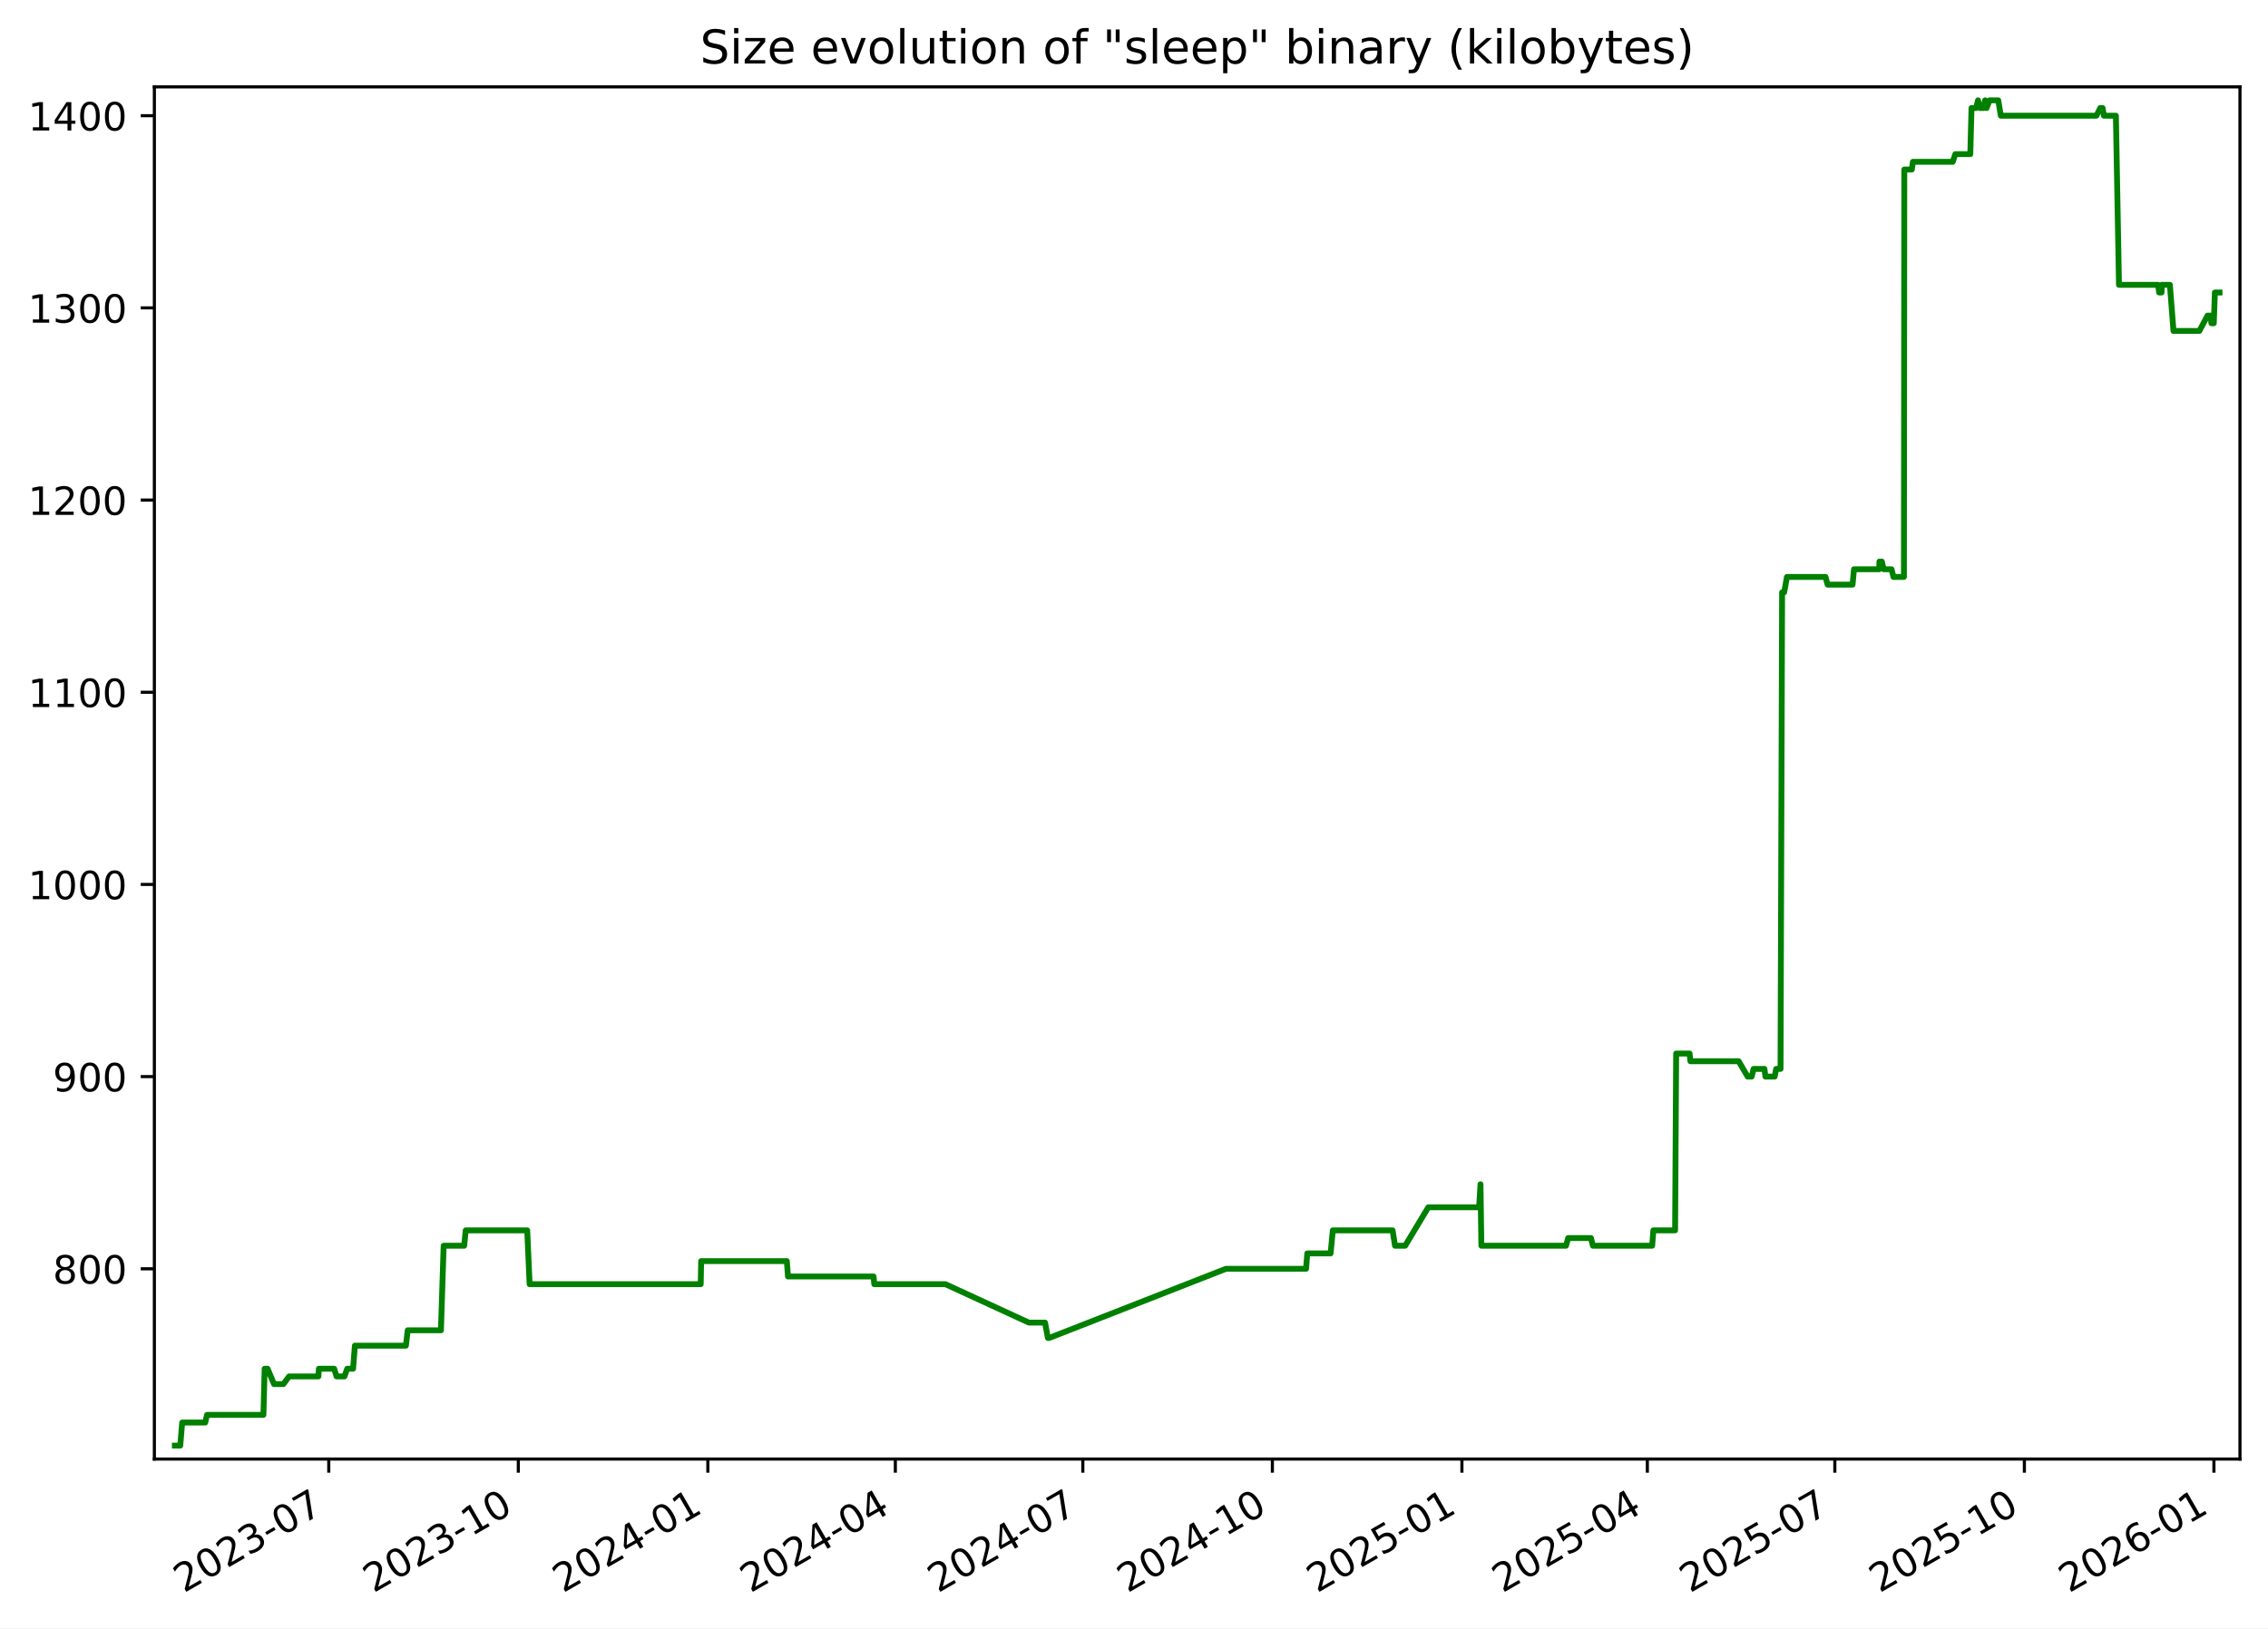
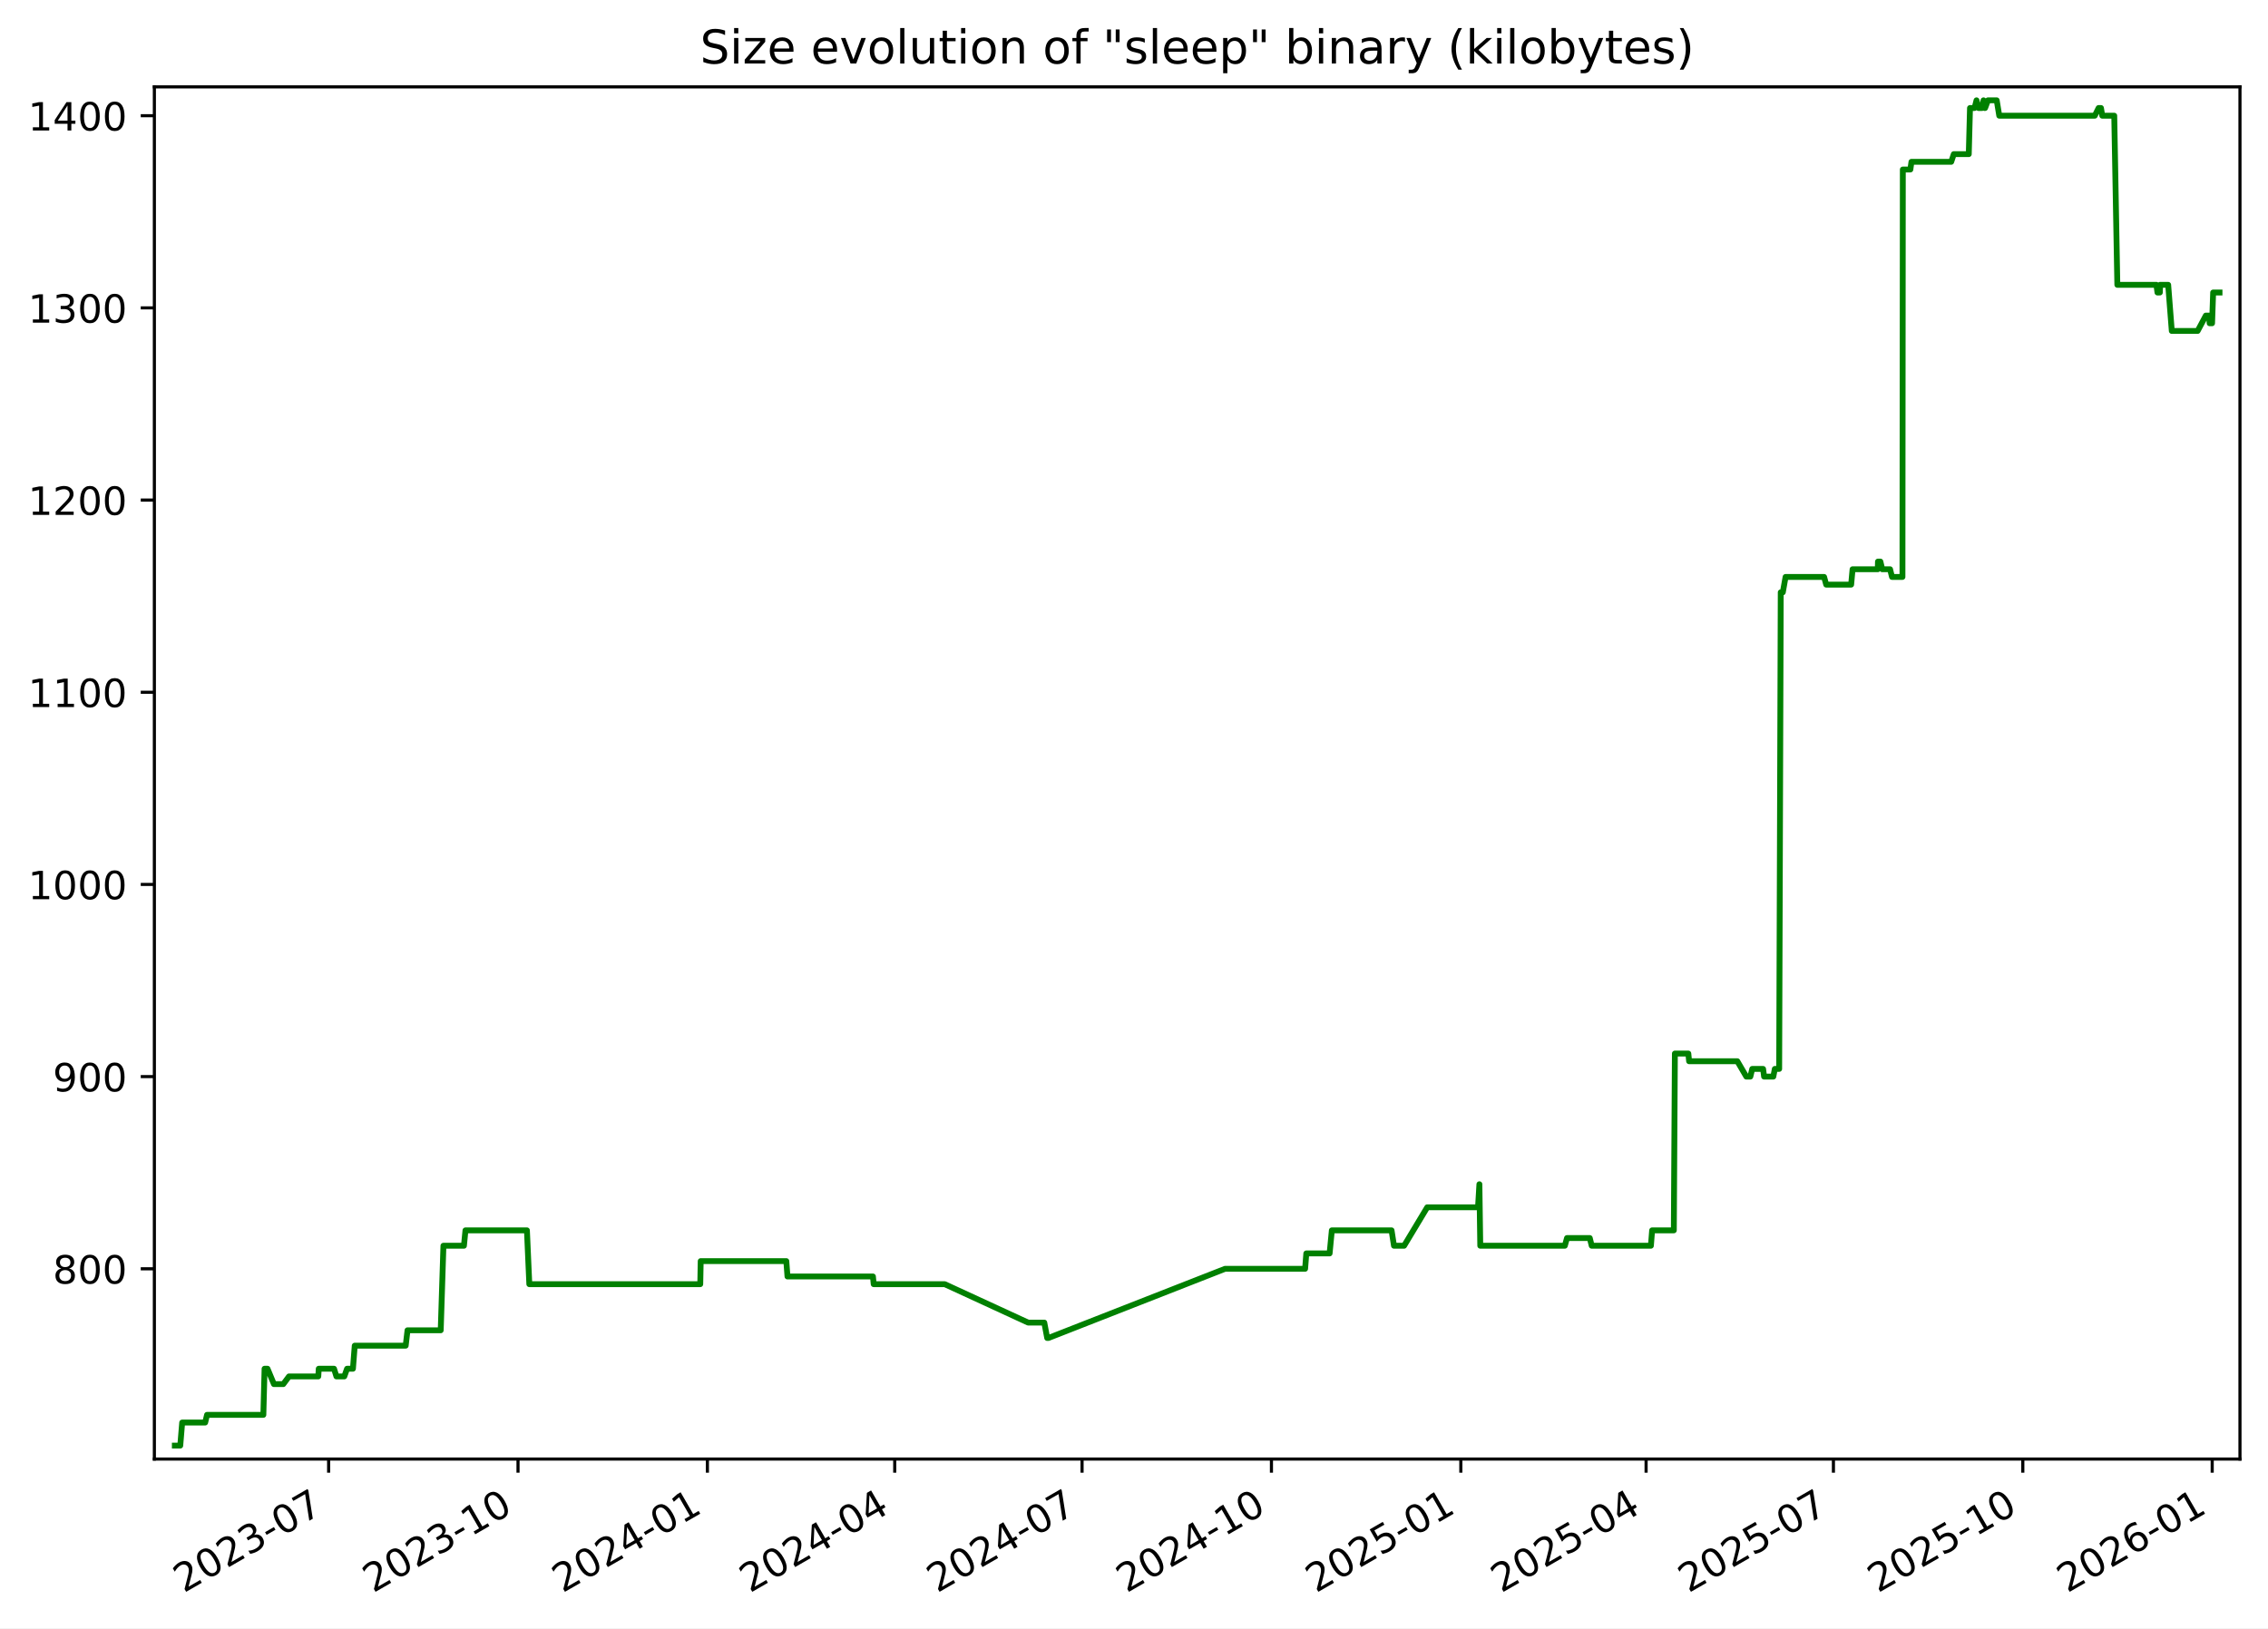
<svg xmlns="http://www.w3.org/2000/svg" xmlns:xlink="http://www.w3.org/1999/xlink" width="582.53pt" height="418.303pt" viewBox="0 0 582.53 418.303" version="1.1">
  <defs>
    <style type="text/css">*{stroke-linejoin: round; stroke-linecap: butt}</style>
  </defs>
  <g id="figure_1">
    <g id="patch_1">
      <path d="M -0 418.303  L 582.53 418.303  L 582.53 0  L -0 0  z " style="fill: #ffffff" />
    </g>
    <g id="axes_1">
      <g id="patch_2">
        <path d="M 39.65 374.83  L 575.33 374.83  L 575.33 22.318  L 39.65 22.318  z " style="fill: #ffffff" />
      </g>
      <g id="matplotlib.axis_1">
        <g id="xtick_1">
          <g id="line2d_1">
            <defs>
-               <path id="m0f28777740" d="M 0 0  L 0 3.5  " style="stroke: #000000; stroke-width: 0.8" />
+               <path id="m395b34a62c" d="M 0 0  L 0 3.5  " style="stroke: #000000; stroke-width: 0.8" />
            </defs>
            <g>
-               <use xlink:href="#m0f28777740" x="84.442" y="374.83" style="stroke: #000000; stroke-width: 0.8" />
+               <use xlink:href="#m395b34a62c" x="84.409" y="374.83" style="stroke: #000000; stroke-width: 0.8" />
            </g>
          </g>
          <g id="text_1">
-             <g transform="translate(47.2174 409.302) rotate(-30) scale(0.1 -0.1)">
+             <g transform="translate(47.18387 409.302) rotate(-30) scale(0.1 -0.1)">
              <defs>
                <path id="DejaVuSans-32" d="M 1228 531  L 3431 531  L 3431 0  L 469 0  L 469 531  Q 828 903 1448 1529  Q 2069 2156 2228 2338  Q 2531 2678 2651 2914  Q 2772 3150 2772 3378  Q 2772 3750 2511 3984  Q 2250 4219 1831 4219  Q 1534 4219 1204 4116  Q 875 4013 500 3803  L 500 4441  Q 881 4594 1212 4672  Q 1544 4750 1819 4750  Q 2544 4750 2975 4387  Q 3406 4025 3406 3419  Q 3406 3131 3298 2873  Q 3191 2616 2906 2266  Q 2828 2175 2409 1742  Q 1991 1309 1228 531  z " transform="scale(0.015625)" />
                <path id="DejaVuSans-30" d="M 2034 4250  Q 1547 4250 1301 3770  Q 1056 3291 1056 2328  Q 1056 1369 1301 889  Q 1547 409 2034 409  Q 2525 409 2770 889  Q 3016 1369 3016 2328  Q 3016 3291 2770 3770  Q 2525 4250 2034 4250  z M 2034 4750  Q 2819 4750 3233 4129  Q 3647 3509 3647 2328  Q 3647 1150 3233 529  Q 2819 -91 2034 -91  Q 1250 -91 836 529  Q 422 1150 422 2328  Q 422 3509 836 4129  Q 1250 4750 2034 4750  z " transform="scale(0.015625)" />
                <path id="DejaVuSans-33" d="M 2597 2516  Q 3050 2419 3304 2112  Q 3559 1806 3559 1356  Q 3559 666 3084 287  Q 2609 -91 1734 -91  Q 1441 -91 1130 -33  Q 819 25 488 141  L 488 750  Q 750 597 1062 519  Q 1375 441 1716 441  Q 2309 441 2620 675  Q 2931 909 2931 1356  Q 2931 1769 2642 2001  Q 2353 2234 1838 2234  L 1294 2234  L 1294 2753  L 1863 2753  Q 2328 2753 2575 2939  Q 2822 3125 2822 3475  Q 2822 3834 2567 4026  Q 2313 4219 1838 4219  Q 1578 4219 1281 4162  Q 984 4106 628 3988  L 628 4550  Q 988 4650 1302 4700  Q 1616 4750 1894 4750  Q 2613 4750 3031 4423  Q 3450 4097 3450 3541  Q 3450 3153 3228 2886  Q 3006 2619 2597 2516  z " transform="scale(0.015625)" />
                <path id="DejaVuSans-2d" d="M 313 2009  L 1997 2009  L 1997 1497  L 313 1497  L 313 2009  z " transform="scale(0.015625)" />
                <path id="DejaVuSans-37" d="M 525 4666  L 3525 4666  L 3525 4397  L 1831 0  L 1172 0  L 2766 4134  L 525 4134  L 525 4666  z " transform="scale(0.015625)" />
              </defs>
              <use xlink:href="#DejaVuSans-32" />
              <use xlink:href="#DejaVuSans-30" x="63.623" />
              <use xlink:href="#DejaVuSans-32" x="127.246" />
              <use xlink:href="#DejaVuSans-33" x="190.869" />
              <use xlink:href="#DejaVuSans-2d" x="254.492" />
              <use xlink:href="#DejaVuSans-30" x="290.576" />
              <use xlink:href="#DejaVuSans-37" x="354.199" />
            </g>
          </g>
        </g>
        <g id="xtick_2">
          <g id="line2d_2">
            <g>
-               <use xlink:href="#m0f28777740" x="133.127" y="374.83" style="stroke: #000000; stroke-width: 0.8" />
+               <use xlink:href="#m395b34a62c" x="133.052" y="374.83" style="stroke: #000000; stroke-width: 0.8" />
            </g>
          </g>
          <g id="text_2">
-             <g transform="translate(95.90174 409.302) rotate(-30) scale(0.1 -0.1)">
+             <g transform="translate(95.82692 409.302) rotate(-30) scale(0.1 -0.1)">
              <defs>
                <path id="DejaVuSans-31" d="M 794 531  L 1825 531  L 1825 4091  L 703 3866  L 703 4441  L 1819 4666  L 2450 4666  L 2450 531  L 3481 531  L 3481 0  L 794 0  L 794 531  z " transform="scale(0.015625)" />
              </defs>
              <use xlink:href="#DejaVuSans-32" />
              <use xlink:href="#DejaVuSans-30" x="63.623" />
              <use xlink:href="#DejaVuSans-32" x="127.246" />
              <use xlink:href="#DejaVuSans-33" x="190.869" />
              <use xlink:href="#DejaVuSans-2d" x="254.492" />
              <use xlink:href="#DejaVuSans-31" x="290.576" />
              <use xlink:href="#DejaVuSans-30" x="354.199" />
            </g>
          </g>
        </g>
        <g id="xtick_3">
          <g id="line2d_3">
            <g>
-               <use xlink:href="#m0f28777740" x="181.811" y="374.83" style="stroke: #000000; stroke-width: 0.8" />
+               <use xlink:href="#m395b34a62c" x="181.695" y="374.83" style="stroke: #000000; stroke-width: 0.8" />
            </g>
          </g>
          <g id="text_3">
-             <g transform="translate(144.5861 409.302) rotate(-30) scale(0.1 -0.1)">
+             <g transform="translate(144.47 409.302) rotate(-30) scale(0.1 -0.1)">
              <defs>
                <path id="DejaVuSans-34" d="M 2419 4116  L 825 1625  L 2419 1625  L 2419 4116  z M 2253 4666  L 3047 4666  L 3047 1625  L 3713 1625  L 3713 1100  L 3047 1100  L 3047 0  L 2419 0  L 2419 1100  L 313 1100  L 313 1709  L 2253 4666  z " transform="scale(0.015625)" />
              </defs>
              <use xlink:href="#DejaVuSans-32" />
              <use xlink:href="#DejaVuSans-30" x="63.623" />
              <use xlink:href="#DejaVuSans-32" x="127.246" />
              <use xlink:href="#DejaVuSans-34" x="190.869" />
              <use xlink:href="#DejaVuSans-2d" x="254.492" />
              <use xlink:href="#DejaVuSans-30" x="290.576" />
              <use xlink:href="#DejaVuSans-31" x="354.199" />
            </g>
          </g>
        </g>
        <g id="xtick_4">
          <g id="line2d_4">
            <g>
-               <use xlink:href="#m0f28777740" x="229.966" y="374.83" style="stroke: #000000; stroke-width: 0.8" />
+               <use xlink:href="#m395b34a62c" x="229.809" y="374.83" style="stroke: #000000; stroke-width: 0.8" />
            </g>
          </g>
          <g id="text_4">
-             <g transform="translate(192.7412 409.302) rotate(-30) scale(0.1 -0.1)">
+             <g transform="translate(192.5843 409.302) rotate(-30) scale(0.1 -0.1)">
              <use xlink:href="#DejaVuSans-32" />
              <use xlink:href="#DejaVuSans-30" x="63.623" />
              <use xlink:href="#DejaVuSans-32" x="127.246" />
              <use xlink:href="#DejaVuSans-34" x="190.869" />
              <use xlink:href="#DejaVuSans-2d" x="254.492" />
              <use xlink:href="#DejaVuSans-30" x="290.576" />
              <use xlink:href="#DejaVuSans-34" x="354.199" />
            </g>
          </g>
        </g>
        <g id="xtick_5">
          <g id="line2d_5">
            <g>
-               <use xlink:href="#m0f28777740" x="278.121" y="374.83" style="stroke: #000000; stroke-width: 0.8" />
+               <use xlink:href="#m395b34a62c" x="277.923" y="374.83" style="stroke: #000000; stroke-width: 0.8" />
            </g>
          </g>
          <g id="text_5">
-             <g transform="translate(240.8964 409.302) rotate(-30) scale(0.1 -0.1)">
+             <g transform="translate(240.6986 409.302) rotate(-30) scale(0.1 -0.1)">
              <use xlink:href="#DejaVuSans-32" />
              <use xlink:href="#DejaVuSans-30" x="63.623" />
              <use xlink:href="#DejaVuSans-32" x="127.246" />
              <use xlink:href="#DejaVuSans-34" x="190.869" />
              <use xlink:href="#DejaVuSans-2d" x="254.492" />
              <use xlink:href="#DejaVuSans-30" x="290.576" />
              <use xlink:href="#DejaVuSans-37" x="354.199" />
            </g>
          </g>
        </g>
        <g id="xtick_6">
          <g id="line2d_6">
            <g>
-               <use xlink:href="#m0f28777740" x="326.806" y="374.83" style="stroke: #000000; stroke-width: 0.8" />
+               <use xlink:href="#m395b34a62c" x="326.566" y="374.83" style="stroke: #000000; stroke-width: 0.8" />
            </g>
          </g>
          <g id="text_6">
-             <g transform="translate(289.5807 409.302) rotate(-30) scale(0.1 -0.1)">
+             <g transform="translate(289.3417 409.302) rotate(-30) scale(0.1 -0.1)">
              <use xlink:href="#DejaVuSans-32" />
              <use xlink:href="#DejaVuSans-30" x="63.623" />
              <use xlink:href="#DejaVuSans-32" x="127.246" />
              <use xlink:href="#DejaVuSans-34" x="190.869" />
              <use xlink:href="#DejaVuSans-2d" x="254.492" />
              <use xlink:href="#DejaVuSans-31" x="290.576" />
              <use xlink:href="#DejaVuSans-30" x="354.199" />
            </g>
          </g>
        </g>
        <g id="xtick_7">
          <g id="line2d_7">
            <g>
-               <use xlink:href="#m0f28777740" x="375.49" y="374.83" style="stroke: #000000; stroke-width: 0.8" />
+               <use xlink:href="#m395b34a62c" x="375.21" y="374.83" style="stroke: #000000; stroke-width: 0.8" />
            </g>
          </g>
          <g id="text_7">
-             <g transform="translate(338.2651 409.302) rotate(-30) scale(0.1 -0.1)">
+             <g transform="translate(337.9847 409.302) rotate(-30) scale(0.1 -0.1)">
              <defs>
                <path id="DejaVuSans-35" d="M 691 4666  L 3169 4666  L 3169 4134  L 1269 4134  L 1269 2991  Q 1406 3038 1543 3061  Q 1681 3084 1819 3084  Q 2600 3084 3056 2656  Q 3513 2228 3513 1497  Q 3513 744 3044 326  Q 2575 -91 1722 -91  Q 1428 -91 1123 -41  Q 819 9 494 109  L 494 744  Q 775 591 1075 516  Q 1375 441 1709 441  Q 2250 441 2565 725  Q 2881 1009 2881 1497  Q 2881 1984 2565 2268  Q 2250 2553 1709 2553  Q 1456 2553 1204 2497  Q 953 2441 691 2322  L 691 4666  z " transform="scale(0.015625)" />
              </defs>
              <use xlink:href="#DejaVuSans-32" />
              <use xlink:href="#DejaVuSans-30" x="63.623" />
              <use xlink:href="#DejaVuSans-32" x="127.246" />
              <use xlink:href="#DejaVuSans-35" x="190.869" />
              <use xlink:href="#DejaVuSans-2d" x="254.492" />
              <use xlink:href="#DejaVuSans-30" x="290.576" />
              <use xlink:href="#DejaVuSans-31" x="354.199" />
            </g>
          </g>
        </g>
        <g id="xtick_8">
          <g id="line2d_8">
            <g>
-               <use xlink:href="#m0f28777740" x="423.116" y="374.83" style="stroke: #000000; stroke-width: 0.8" />
+               <use xlink:href="#m395b34a62c" x="422.795" y="374.83" style="stroke: #000000; stroke-width: 0.8" />
            </g>
          </g>
          <g id="text_8">
-             <g transform="translate(385.8911 409.302) rotate(-30) scale(0.1 -0.1)">
+             <g transform="translate(385.5703 409.302) rotate(-30) scale(0.1 -0.1)">
              <use xlink:href="#DejaVuSans-32" />
              <use xlink:href="#DejaVuSans-30" x="63.623" />
              <use xlink:href="#DejaVuSans-32" x="127.246" />
              <use xlink:href="#DejaVuSans-35" x="190.869" />
              <use xlink:href="#DejaVuSans-2d" x="254.492" />
              <use xlink:href="#DejaVuSans-30" x="290.576" />
              <use xlink:href="#DejaVuSans-34" x="354.199" />
            </g>
          </g>
        </g>
        <g id="xtick_9">
          <g id="line2d_9">
            <g>
-               <use xlink:href="#m0f28777740" x="471.271" y="374.83" style="stroke: #000000; stroke-width: 0.8" />
+               <use xlink:href="#m395b34a62c" x="470.909" y="374.83" style="stroke: #000000; stroke-width: 0.8" />
            </g>
          </g>
          <g id="text_9">
-             <g transform="translate(434.0462 409.302) rotate(-30) scale(0.1 -0.1)">
+             <g transform="translate(433.6846 409.302) rotate(-30) scale(0.1 -0.1)">
              <use xlink:href="#DejaVuSans-32" />
              <use xlink:href="#DejaVuSans-30" x="63.623" />
              <use xlink:href="#DejaVuSans-32" x="127.246" />
              <use xlink:href="#DejaVuSans-35" x="190.869" />
              <use xlink:href="#DejaVuSans-2d" x="254.492" />
              <use xlink:href="#DejaVuSans-30" x="290.576" />
              <use xlink:href="#DejaVuSans-37" x="354.199" />
            </g>
          </g>
        </g>
        <g id="xtick_10">
          <g id="line2d_10">
            <g>
-               <use xlink:href="#m0f28777740" x="519.955" y="374.83" style="stroke: #000000; stroke-width: 0.8" />
+               <use xlink:href="#m395b34a62c" x="519.553" y="374.83" style="stroke: #000000; stroke-width: 0.8" />
            </g>
          </g>
          <g id="text_10">
-             <g transform="translate(482.7306 409.302) rotate(-30) scale(0.1 -0.1)">
+             <g transform="translate(482.3277 409.302) rotate(-30) scale(0.1 -0.1)">
              <use xlink:href="#DejaVuSans-32" />
              <use xlink:href="#DejaVuSans-30" x="63.623" />
              <use xlink:href="#DejaVuSans-32" x="127.246" />
              <use xlink:href="#DejaVuSans-35" x="190.869" />
              <use xlink:href="#DejaVuSans-2d" x="254.492" />
              <use xlink:href="#DejaVuSans-31" x="290.576" />
              <use xlink:href="#DejaVuSans-30" x="354.199" />
            </g>
          </g>
        </g>
        <g id="xtick_11">
          <g id="line2d_11">
            <g>
-               <use xlink:href="#m0f28777740" x="568.64" y="374.83" style="stroke: #000000; stroke-width: 0.8" />
+               <use xlink:href="#m395b34a62c" x="568.196" y="374.83" style="stroke: #000000; stroke-width: 0.8" />
            </g>
          </g>
          <g id="text_11">
-             <g transform="translate(531.4149 409.302) rotate(-30) scale(0.1 -0.1)">
+             <g transform="translate(530.9707 409.302) rotate(-30) scale(0.1 -0.1)">
              <defs>
                <path id="DejaVuSans-36" d="M 2113 2584  Q 1688 2584 1439 2293  Q 1191 2003 1191 1497  Q 1191 994 1439 701  Q 1688 409 2113 409  Q 2538 409 2786 701  Q 3034 994 3034 1497  Q 3034 2003 2786 2293  Q 2538 2584 2113 2584  z M 3366 4563  L 3366 3988  Q 3128 4100 2886 4159  Q 2644 4219 2406 4219  Q 1781 4219 1451 3797  Q 1122 3375 1075 2522  Q 1259 2794 1537 2939  Q 1816 3084 2150 3084  Q 2853 3084 3261 2657  Q 3669 2231 3669 1497  Q 3669 778 3244 343  Q 2819 -91 2113 -91  Q 1303 -91 875 529  Q 447 1150 447 2328  Q 447 3434 972 4092  Q 1497 4750 2381 4750  Q 2619 4750 2861 4703  Q 3103 4656 3366 4563  z " transform="scale(0.015625)" />
              </defs>
              <use xlink:href="#DejaVuSans-32" />
              <use xlink:href="#DejaVuSans-30" x="63.623" />
              <use xlink:href="#DejaVuSans-32" x="127.246" />
              <use xlink:href="#DejaVuSans-36" x="190.869" />
              <use xlink:href="#DejaVuSans-2d" x="254.492" />
              <use xlink:href="#DejaVuSans-30" x="290.576" />
              <use xlink:href="#DejaVuSans-31" x="354.199" />
            </g>
          </g>
        </g>
      </g>
      <g id="matplotlib.axis_2">
        <g id="ytick_1">
          <g id="line2d_12">
            <defs>
-               <path id="m916f248951" d="M 0 0  L -3.5 0  " style="stroke: #000000; stroke-width: 0.8" />
+               <path id="mafe1306df3" d="M 0 0  L -3.5 0  " style="stroke: #000000; stroke-width: 0.8" />
            </defs>
            <g>
-               <use xlink:href="#m916f248951" x="39.65" y="325.952" style="stroke: #000000; stroke-width: 0.8" />
+               <use xlink:href="#mafe1306df3" x="39.65" y="325.952" style="stroke: #000000; stroke-width: 0.8" />
            </g>
          </g>
          <g id="text_12">
            <g transform="translate(13.5625 329.7516) scale(0.1 -0.1)">
              <defs>
                <path id="DejaVuSans-38" d="M 2034 2216  Q 1584 2216 1326 1975  Q 1069 1734 1069 1313  Q 1069 891 1326 650  Q 1584 409 2034 409  Q 2484 409 2743 651  Q 3003 894 3003 1313  Q 3003 1734 2745 1975  Q 2488 2216 2034 2216  z M 1403 2484  Q 997 2584 770 2862  Q 544 3141 544 3541  Q 544 4100 942 4425  Q 1341 4750 2034 4750  Q 2731 4750 3128 4425  Q 3525 4100 3525 3541  Q 3525 3141 3298 2862  Q 3072 2584 2669 2484  Q 3125 2378 3379 2068  Q 3634 1759 3634 1313  Q 3634 634 3220 271  Q 2806 -91 2034 -91  Q 1263 -91 848 271  Q 434 634 434 1313  Q 434 1759 690 2068  Q 947 2378 1403 2484  z M 1172 3481  Q 1172 3119 1398 2916  Q 1625 2713 2034 2713  Q 2441 2713 2670 2916  Q 2900 3119 2900 3481  Q 2900 3844 2670 4047  Q 2441 4250 2034 4250  Q 1625 4250 1398 4047  Q 1172 3844 1172 3481  z " transform="scale(0.015625)" />
              </defs>
              <use xlink:href="#DejaVuSans-38" />
              <use xlink:href="#DejaVuSans-30" x="63.623" />
              <use xlink:href="#DejaVuSans-30" x="127.246" />
            </g>
          </g>
        </g>
        <g id="ytick_2">
          <g id="line2d_13">
            <g>
-               <use xlink:href="#m916f248951" x="39.65" y="276.581" style="stroke: #000000; stroke-width: 0.8" />
+               <use xlink:href="#mafe1306df3" x="39.65" y="276.581" style="stroke: #000000; stroke-width: 0.8" />
            </g>
          </g>
          <g id="text_13">
            <g transform="translate(13.5625 280.3802) scale(0.1 -0.1)">
              <defs>
                <path id="DejaVuSans-39" d="M 703 97  L 703 672  Q 941 559 1184 500  Q 1428 441 1663 441  Q 2288 441 2617 861  Q 2947 1281 2994 2138  Q 2813 1869 2534 1725  Q 2256 1581 1919 1581  Q 1219 1581 811 2004  Q 403 2428 403 3163  Q 403 3881 828 4315  Q 1253 4750 1959 4750  Q 2769 4750 3195 4129  Q 3622 3509 3622 2328  Q 3622 1225 3098 567  Q 2575 -91 1691 -91  Q 1453 -91 1209 -44  Q 966 3 703 97  z M 1959 2075  Q 2384 2075 2632 2365  Q 2881 2656 2881 3163  Q 2881 3666 2632 3958  Q 2384 4250 1959 4250  Q 1534 4250 1286 3958  Q 1038 3666 1038 3163  Q 1038 2656 1286 2365  Q 1534 2075 1959 2075  z " transform="scale(0.015625)" />
              </defs>
              <use xlink:href="#DejaVuSans-39" />
              <use xlink:href="#DejaVuSans-30" x="63.623" />
              <use xlink:href="#DejaVuSans-30" x="127.246" />
            </g>
          </g>
        </g>
        <g id="ytick_3">
          <g id="line2d_14">
            <g>
-               <use xlink:href="#m916f248951" x="39.65" y="227.21" style="stroke: #000000; stroke-width: 0.8" />
+               <use xlink:href="#mafe1306df3" x="39.65" y="227.21" style="stroke: #000000; stroke-width: 0.8" />
            </g>
          </g>
          <g id="text_14">
            <g transform="translate(7.2 231.0088) scale(0.1 -0.1)">
              <use xlink:href="#DejaVuSans-31" />
              <use xlink:href="#DejaVuSans-30" x="63.623" />
              <use xlink:href="#DejaVuSans-30" x="127.246" />
              <use xlink:href="#DejaVuSans-30" x="190.869" />
            </g>
          </g>
        </g>
        <g id="ytick_4">
          <g id="line2d_15">
            <g>
-               <use xlink:href="#m916f248951" x="39.65" y="177.838" style="stroke: #000000; stroke-width: 0.8" />
+               <use xlink:href="#mafe1306df3" x="39.65" y="177.838" style="stroke: #000000; stroke-width: 0.8" />
            </g>
          </g>
          <g id="text_15">
            <g transform="translate(7.2 181.6373) scale(0.1 -0.1)">
              <use xlink:href="#DejaVuSans-31" />
              <use xlink:href="#DejaVuSans-31" x="63.623" />
              <use xlink:href="#DejaVuSans-30" x="127.246" />
              <use xlink:href="#DejaVuSans-30" x="190.869" />
            </g>
          </g>
        </g>
        <g id="ytick_5">
          <g id="line2d_16">
            <g>
-               <use xlink:href="#m916f248951" x="39.65" y="128.467" style="stroke: #000000; stroke-width: 0.8" />
+               <use xlink:href="#mafe1306df3" x="39.65" y="128.467" style="stroke: #000000; stroke-width: 0.8" />
            </g>
          </g>
          <g id="text_16">
            <g transform="translate(7.2 132.2659) scale(0.1 -0.1)">
              <use xlink:href="#DejaVuSans-31" />
              <use xlink:href="#DejaVuSans-32" x="63.623" />
              <use xlink:href="#DejaVuSans-30" x="127.246" />
              <use xlink:href="#DejaVuSans-30" x="190.869" />
            </g>
          </g>
        </g>
        <g id="ytick_6">
          <g id="line2d_17">
            <g>
-               <use xlink:href="#m916f248951" x="39.65" y="79.095" style="stroke: #000000; stroke-width: 0.8" />
+               <use xlink:href="#mafe1306df3" x="39.65" y="79.095" style="stroke: #000000; stroke-width: 0.8" />
            </g>
          </g>
          <g id="text_17">
            <g transform="translate(7.2 82.89449) scale(0.1 -0.1)">
              <use xlink:href="#DejaVuSans-31" />
              <use xlink:href="#DejaVuSans-33" x="63.623" />
              <use xlink:href="#DejaVuSans-30" x="127.246" />
              <use xlink:href="#DejaVuSans-30" x="190.869" />
            </g>
          </g>
        </g>
        <g id="ytick_7">
          <g id="line2d_18">
            <g>
-               <use xlink:href="#m916f248951" x="39.65" y="29.724" style="stroke: #000000; stroke-width: 0.8" />
+               <use xlink:href="#mafe1306df3" x="39.65" y="29.724" style="stroke: #000000; stroke-width: 0.8" />
            </g>
          </g>
          <g id="text_18">
            <g transform="translate(7.2 33.52306) scale(0.1 -0.1)">
              <use xlink:href="#DejaVuSans-31" />
              <use xlink:href="#DejaVuSans-34" x="63.623" />
              <use xlink:href="#DejaVuSans-30" x="127.246" />
              <use xlink:href="#DejaVuSans-30" x="190.869" />
            </g>
          </g>
        </g>
      </g>
      <g id="line2d_19">
-         <path d="M 44.902 371.374  L 46.303 371.374  L 46.793 365.45  L 52.707 365.45  L 53.183 363.475  L 67.664 363.475  L 67.973 351.626  L 68.729 351.626  L 70.379 355.575  L 72.789 355.575  L 74.259 353.6  L 81.783 353.6  L 81.904 351.626  L 85.829 351.626  L 86.443 353.6  L 88.471 353.6  L 89.181 351.626  L 90.692 351.626  L 91.152 345.701  L 104.255 345.701  L 104.72 341.751  L 113.255 341.751  L 113.952 320.028  L 119.225 320.028  L 119.614 316.078  L 135.418 316.078  L 136.032 329.902  L 179.975 329.902  L 180.089 323.978  L 202.097 323.978  L 202.394 327.927  L 224.367 327.927  L 224.555 329.902  L 242.815 329.902  L 264.263 339.776  L 268.414 339.776  L 269.159 343.726  L 269.481 343.726  L 314.891 325.952  L 335.461 325.952  L 335.769 322.003  L 341.759 322.003  L 342.332 316.078  L 357.684 316.078  L 358.305 320.028  L 360.911 320.028  L 366.855 310.154  L 379.911 310.154  L 380.264 304.229  L 380.486 320.028  L 402.228 320.028  L 402.784 318.053  L 408.636 318.053  L 409.134 320.028  L 424.354 320.028  L 424.665 316.078  L 430.247 316.078  L 430.516 270.656  L 433.973 270.656  L 434.173 272.631  L 446.571 272.631  L 448.883 276.581  L 449.914 276.581  L 450.4 274.606  L 453.194 274.606  L 453.448 276.581  L 455.821 276.581  L 456.204 274.606  L 457.328 274.606  L 457.729 152.165  L 458.264 152.165  L 458.97 148.215  L 468.875 148.215  L 469.415 150.19  L 475.828 150.19  L 476.192 146.24  L 482.675 146.24  L 482.725 144.266  L 483.343 144.266  L 483.817 146.24  L 485.831 146.24  L 486.331 148.215  L 489.018 148.215  L 489.113 43.548  L 491.05 43.548  L 491.329 41.573  L 501.552 41.573  L 502.213 39.598  L 506.066 39.598  L 506.38 27.749  L 507.551 27.749  L 508.054 25.774  L 508.571 27.749  L 509.491 27.749  L 509.86 25.774  L 510.103 27.749  L 510.263 27.749  L 511.002 25.774  L 513.248 25.774  L 513.904 29.724  L 538.458 29.724  L 539.441 27.749  L 540.051 27.749  L 540.383 29.724  L 543.463 29.724  L 544.255 73.171  L 554.307 73.171  L 554.568 75.146  L 555.186 75.146  L 555.241 73.171  L 557.329 73.171  L 558.255 85.02  L 564.897 85.02  L 567.007 81.07  L 567.827 81.07  L 567.986 83.045  L 568.611 83.045  L 568.885 75.146  L 570.078 75.146  L 570.078 75.146  " clip-path="url(#p3ee66f3d89)" style="fill: none; stroke: #008000; stroke-width: 1.5; stroke-linecap: square" />
+         <path d="M 44.902 371.374  L 46.301 371.374  L 46.791 365.45  L 52.7 365.45  L 53.176 363.475  L 67.644 363.475  L 67.954 351.626  L 68.709 351.626  L 70.357 355.575  L 72.765 355.575  L 74.234 353.6  L 81.752 353.6  L 81.872 351.626  L 85.795 351.626  L 86.408 353.6  L 88.434 353.6  L 89.143 351.626  L 90.653 351.626  L 91.113 345.701  L 104.204 345.701  L 104.669 341.751  L 113.197 341.751  L 113.893 320.028  L 119.162 320.028  L 119.551 316.078  L 135.341 316.078  L 135.954 329.902  L 179.86 329.902  L 179.974 323.978  L 201.964 323.978  L 202.261 327.927  L 224.215 327.927  L 224.403 329.902  L 242.647 329.902  L 264.077 339.776  L 268.224 339.776  L 268.969 343.726  L 269.291 343.726  L 314.662 325.952  L 335.214 325.952  L 335.522 322.003  L 341.508 322.003  L 342.079 316.078  L 357.419 316.078  L 358.039 320.028  L 360.643 320.028  L 366.582 310.154  L 379.627 310.154  L 379.98 304.229  L 380.202 320.028  L 401.925 320.028  L 402.481 318.053  L 408.328 318.053  L 408.825 320.028  L 424.032 320.028  L 424.343 316.078  L 429.92 316.078  L 430.189 270.656  L 433.644 270.656  L 433.843 272.631  L 446.23 272.631  L 448.54 276.581  L 449.57 276.581  L 450.056 274.606  L 452.848 274.606  L 453.102 276.581  L 455.473 276.581  L 455.856 274.606  L 456.978 274.606  L 457.379 152.165  L 457.913 152.165  L 458.619 148.215  L 468.515 148.215  L 469.055 150.19  L 475.463 150.19  L 475.826 146.24  L 482.304 146.24  L 482.354 144.266  L 482.971 144.266  L 483.445 146.24  L 485.457 146.24  L 485.956 148.215  L 488.642 148.215  L 488.736 43.548  L 490.672 43.548  L 490.951 41.573  L 501.165 41.573  L 501.825 39.598  L 505.675 39.598  L 505.989 27.749  L 507.158 27.749  L 507.661 25.774  L 508.178 27.749  L 509.097 27.749  L 509.466 25.774  L 509.708 27.749  L 509.868 27.749  L 510.607 25.774  L 512.85 25.774  L 513.506 29.724  L 538.039 29.724  L 539.022 27.749  L 539.631 27.749  L 539.962 29.724  L 543.04 29.724  L 543.832 73.171  L 553.875 73.171  L 554.136 75.146  L 554.754 75.146  L 554.808 73.171  L 556.894 73.171  L 557.819 85.02  L 564.456 85.02  L 566.564 81.07  L 567.384 81.07  L 567.542 83.045  L 568.166 83.045  L 568.44 75.146  L 570.078 75.146  L 570.078 75.146  " clip-path="url(#p2f0bc51f5d)" style="fill: none; stroke: #008000; stroke-width: 1.5; stroke-linecap: square" />
      </g>
      <g id="patch_3">
        <path d="M 39.65 374.83  L 39.65 22.318  " style="fill: none; stroke: #000000; stroke-width: 0.8; stroke-linejoin: miter; stroke-linecap: square" />
      </g>
      <g id="patch_4">
        <path d="M 575.33 374.83  L 575.33 22.318  " style="fill: none; stroke: #000000; stroke-width: 0.8; stroke-linejoin: miter; stroke-linecap: square" />
      </g>
      <g id="patch_5">
        <path d="M 39.65 374.83  L 575.33 374.83  " style="fill: none; stroke: #000000; stroke-width: 0.8; stroke-linejoin: miter; stroke-linecap: square" />
      </g>
      <g id="patch_6">
        <path d="M 39.65 22.318  L 575.33 22.318  " style="fill: none; stroke: #000000; stroke-width: 0.8; stroke-linejoin: miter; stroke-linecap: square" />
      </g>
      <g id="text_19">
        <g transform="translate(179.8091 16.31812) scale(0.12 -0.12)">
          <defs>
            <path id="DejaVuSans-53" d="M 3425 4513  L 3425 3897  Q 3066 4069 2747 4153  Q 2428 4238 2131 4238  Q 1616 4238 1336 4038  Q 1056 3838 1056 3469  Q 1056 3159 1242 3001  Q 1428 2844 1947 2747  L 2328 2669  Q 3034 2534 3370 2195  Q 3706 1856 3706 1288  Q 3706 609 3251 259  Q 2797 -91 1919 -91  Q 1588 -91 1214 -16  Q 841 59 441 206  L 441 856  Q 825 641 1194 531  Q 1563 422 1919 422  Q 2459 422 2753 634  Q 3047 847 3047 1241  Q 3047 1584 2836 1778  Q 2625 1972 2144 2069  L 1759 2144  Q 1053 2284 737 2584  Q 422 2884 422 3419  Q 422 4038 858 4394  Q 1294 4750 2059 4750  Q 2388 4750 2728 4690  Q 3069 4631 3425 4513  z " transform="scale(0.015625)" />
            <path id="DejaVuSans-69" d="M 603 3500  L 1178 3500  L 1178 0  L 603 0  L 603 3500  z M 603 4863  L 1178 4863  L 1178 4134  L 603 4134  L 603 4863  z " transform="scale(0.015625)" />
            <path id="DejaVuSans-7a" d="M 353 3500  L 3084 3500  L 3084 2975  L 922 459  L 3084 459  L 3084 0  L 275 0  L 275 525  L 2438 3041  L 353 3041  L 353 3500  z " transform="scale(0.015625)" />
            <path id="DejaVuSans-65" d="M 3597 1894  L 3597 1613  L 953 1613  Q 991 1019 1311 708  Q 1631 397 2203 397  Q 2534 397 2845 478  Q 3156 559 3463 722  L 3463 178  Q 3153 47 2828 -22  Q 2503 -91 2169 -91  Q 1331 -91 842 396  Q 353 884 353 1716  Q 353 2575 817 3079  Q 1281 3584 2069 3584  Q 2775 3584 3186 3129  Q 3597 2675 3597 1894  z M 3022 2063  Q 3016 2534 2758 2815  Q 2500 3097 2075 3097  Q 1594 3097 1305 2825  Q 1016 2553 972 2059  L 3022 2063  z " transform="scale(0.015625)" />
            <path id="DejaVuSans-20" transform="scale(0.015625)" />
            <path id="DejaVuSans-76" d="M 191 3500  L 800 3500  L 1894 563  L 2988 3500  L 3597 3500  L 2284 0  L 1503 0  L 191 3500  z " transform="scale(0.015625)" />
            <path id="DejaVuSans-6f" d="M 1959 3097  Q 1497 3097 1228 2736  Q 959 2375 959 1747  Q 959 1119 1226 758  Q 1494 397 1959 397  Q 2419 397 2687 759  Q 2956 1122 2956 1747  Q 2956 2369 2687 2733  Q 2419 3097 1959 3097  z M 1959 3584  Q 2709 3584 3137 3096  Q 3566 2609 3566 1747  Q 3566 888 3137 398  Q 2709 -91 1959 -91  Q 1206 -91 779 398  Q 353 888 353 1747  Q 353 2609 779 3096  Q 1206 3584 1959 3584  z " transform="scale(0.015625)" />
            <path id="DejaVuSans-6c" d="M 603 4863  L 1178 4863  L 1178 0  L 603 0  L 603 4863  z " transform="scale(0.015625)" />
            <path id="DejaVuSans-75" d="M 544 1381  L 544 3500  L 1119 3500  L 1119 1403  Q 1119 906 1312 657  Q 1506 409 1894 409  Q 2359 409 2629 706  Q 2900 1003 2900 1516  L 2900 3500  L 3475 3500  L 3475 0  L 2900 0  L 2900 538  Q 2691 219 2414 64  Q 2138 -91 1772 -91  Q 1169 -91 856 284  Q 544 659 544 1381  z M 1991 3584  L 1991 3584  z " transform="scale(0.015625)" />
            <path id="DejaVuSans-74" d="M 1172 4494  L 1172 3500  L 2356 3500  L 2356 3053  L 1172 3053  L 1172 1153  Q 1172 725 1289 603  Q 1406 481 1766 481  L 2356 481  L 2356 0  L 1766 0  Q 1100 0 847 248  Q 594 497 594 1153  L 594 3053  L 172 3053  L 172 3500  L 594 3500  L 594 4494  L 1172 4494  z " transform="scale(0.015625)" />
            <path id="DejaVuSans-6e" d="M 3513 2113  L 3513 0  L 2938 0  L 2938 2094  Q 2938 2591 2744 2837  Q 2550 3084 2163 3084  Q 1697 3084 1428 2787  Q 1159 2491 1159 1978  L 1159 0  L 581 0  L 581 3500  L 1159 3500  L 1159 2956  Q 1366 3272 1645 3428  Q 1925 3584 2291 3584  Q 2894 3584 3203 3211  Q 3513 2838 3513 2113  z " transform="scale(0.015625)" />
            <path id="DejaVuSans-66" d="M 2375 4863  L 2375 4384  L 1825 4384  Q 1516 4384 1395 4259  Q 1275 4134 1275 3809  L 1275 3500  L 2222 3500  L 2222 3053  L 1275 3053  L 1275 0  L 697 0  L 697 3053  L 147 3053  L 147 3500  L 697 3500  L 697 3744  Q 697 4328 969 4595  Q 1241 4863 1831 4863  L 2375 4863  z " transform="scale(0.015625)" />
            <path id="DejaVuSans-22" d="M 1147 4666  L 1147 2931  L 616 2931  L 616 4666  L 1147 4666  z M 2328 4666  L 2328 2931  L 1797 2931  L 1797 4666  L 2328 4666  z " transform="scale(0.015625)" />
            <path id="DejaVuSans-73" d="M 2834 3397  L 2834 2853  Q 2591 2978 2328 3040  Q 2066 3103 1784 3103  Q 1356 3103 1142 2972  Q 928 2841 928 2578  Q 928 2378 1081 2264  Q 1234 2150 1697 2047  L 1894 2003  Q 2506 1872 2764 1633  Q 3022 1394 3022 966  Q 3022 478 2636 193  Q 2250 -91 1575 -91  Q 1294 -91 989 -36  Q 684 19 347 128  L 347 722  Q 666 556 975 473  Q 1284 391 1588 391  Q 1994 391 2212 530  Q 2431 669 2431 922  Q 2431 1156 2273 1281  Q 2116 1406 1581 1522  L 1381 1569  Q 847 1681 609 1914  Q 372 2147 372 2553  Q 372 3047 722 3315  Q 1072 3584 1716 3584  Q 2034 3584 2315 3537  Q 2597 3491 2834 3397  z " transform="scale(0.015625)" />
            <path id="DejaVuSans-70" d="M 1159 525  L 1159 -1331  L 581 -1331  L 581 3500  L 1159 3500  L 1159 2969  Q 1341 3281 1617 3432  Q 1894 3584 2278 3584  Q 2916 3584 3314 3078  Q 3713 2572 3713 1747  Q 3713 922 3314 415  Q 2916 -91 2278 -91  Q 1894 -91 1617 61  Q 1341 213 1159 525  z M 3116 1747  Q 3116 2381 2855 2742  Q 2594 3103 2138 3103  Q 1681 3103 1420 2742  Q 1159 2381 1159 1747  Q 1159 1113 1420 752  Q 1681 391 2138 391  Q 2594 391 2855 752  Q 3116 1113 3116 1747  z " transform="scale(0.015625)" />
            <path id="DejaVuSans-62" d="M 3116 1747  Q 3116 2381 2855 2742  Q 2594 3103 2138 3103  Q 1681 3103 1420 2742  Q 1159 2381 1159 1747  Q 1159 1113 1420 752  Q 1681 391 2138 391  Q 2594 391 2855 752  Q 3116 1113 3116 1747  z M 1159 2969  Q 1341 3281 1617 3432  Q 1894 3584 2278 3584  Q 2916 3584 3314 3078  Q 3713 2572 3713 1747  Q 3713 922 3314 415  Q 2916 -91 2278 -91  Q 1894 -91 1617 61  Q 1341 213 1159 525  L 1159 0  L 581 0  L 581 4863  L 1159 4863  L 1159 2969  z " transform="scale(0.015625)" />
            <path id="DejaVuSans-61" d="M 2194 1759  Q 1497 1759 1228 1600  Q 959 1441 959 1056  Q 959 750 1161 570  Q 1363 391 1709 391  Q 2188 391 2477 730  Q 2766 1069 2766 1631  L 2766 1759  L 2194 1759  z M 3341 1997  L 3341 0  L 2766 0  L 2766 531  Q 2569 213 2275 61  Q 1981 -91 1556 -91  Q 1019 -91 701 211  Q 384 513 384 1019  Q 384 1609 779 1909  Q 1175 2209 1959 2209  L 2766 2209  L 2766 2266  Q 2766 2663 2505 2880  Q 2244 3097 1772 3097  Q 1472 3097 1187 3025  Q 903 2953 641 2809  L 641 3341  Q 956 3463 1253 3523  Q 1550 3584 1831 3584  Q 2591 3584 2966 3190  Q 3341 2797 3341 1997  z " transform="scale(0.015625)" />
            <path id="DejaVuSans-72" d="M 2631 2963  Q 2534 3019 2420 3045  Q 2306 3072 2169 3072  Q 1681 3072 1420 2755  Q 1159 2438 1159 1844  L 1159 0  L 581 0  L 581 3500  L 1159 3500  L 1159 2956  Q 1341 3275 1631 3429  Q 1922 3584 2338 3584  Q 2397 3584 2469 3576  Q 2541 3569 2628 3553  L 2631 2963  z " transform="scale(0.015625)" />
            <path id="DejaVuSans-79" d="M 2059 -325  Q 1816 -950 1584 -1140  Q 1353 -1331 966 -1331  L 506 -1331  L 506 -850  L 844 -850  Q 1081 -850 1212 -737  Q 1344 -625 1503 -206  L 1606 56  L 191 3500  L 800 3500  L 1894 763  L 2988 3500  L 3597 3500  L 2059 -325  z " transform="scale(0.015625)" />
            <path id="DejaVuSans-28" d="M 1984 4856  Q 1566 4138 1362 3434  Q 1159 2731 1159 2009  Q 1159 1288 1364 580  Q 1569 -128 1984 -844  L 1484 -844  Q 1016 -109 783 600  Q 550 1309 550 2009  Q 550 2706 781 3412  Q 1013 4119 1484 4856  L 1984 4856  z " transform="scale(0.015625)" />
            <path id="DejaVuSans-6b" d="M 581 4863  L 1159 4863  L 1159 1991  L 2875 3500  L 3609 3500  L 1753 1863  L 3688 0  L 2938 0  L 1159 1709  L 1159 0  L 581 0  L 581 4863  z " transform="scale(0.015625)" />
            <path id="DejaVuSans-29" d="M 513 4856  L 1013 4856  Q 1481 4119 1714 3412  Q 1947 2706 1947 2009  Q 1947 1309 1714 600  Q 1481 -109 1013 -844  L 513 -844  Q 928 -128 1133 580  Q 1338 1288 1338 2009  Q 1338 2731 1133 3434  Q 928 4138 513 4856  z " transform="scale(0.015625)" />
          </defs>
          <use xlink:href="#DejaVuSans-53" />
          <use xlink:href="#DejaVuSans-69" x="63.477" />
          <use xlink:href="#DejaVuSans-7a" x="91.26" />
          <use xlink:href="#DejaVuSans-65" x="143.75" />
          <use xlink:href="#DejaVuSans-20" x="205.273" />
          <use xlink:href="#DejaVuSans-65" x="237.061" />
          <use xlink:href="#DejaVuSans-76" x="298.584" />
          <use xlink:href="#DejaVuSans-6f" x="357.764" />
          <use xlink:href="#DejaVuSans-6c" x="418.945" />
          <use xlink:href="#DejaVuSans-75" x="446.729" />
          <use xlink:href="#DejaVuSans-74" x="510.107" />
          <use xlink:href="#DejaVuSans-69" x="549.316" />
          <use xlink:href="#DejaVuSans-6f" x="577.1" />
          <use xlink:href="#DejaVuSans-6e" x="638.281" />
          <use xlink:href="#DejaVuSans-20" x="701.66" />
          <use xlink:href="#DejaVuSans-6f" x="733.447" />
          <use xlink:href="#DejaVuSans-66" x="794.629" />
          <use xlink:href="#DejaVuSans-20" x="829.834" />
          <use xlink:href="#DejaVuSans-22" x="861.621" />
          <use xlink:href="#DejaVuSans-73" x="907.617" />
          <use xlink:href="#DejaVuSans-6c" x="959.717" />
          <use xlink:href="#DejaVuSans-65" x="987.5" />
          <use xlink:href="#DejaVuSans-65" x="1049.023" />
          <use xlink:href="#DejaVuSans-70" x="1110.547" />
          <use xlink:href="#DejaVuSans-22" x="1174.023" />
          <use xlink:href="#DejaVuSans-20" x="1220.02" />
          <use xlink:href="#DejaVuSans-62" x="1251.807" />
          <use xlink:href="#DejaVuSans-69" x="1315.283" />
          <use xlink:href="#DejaVuSans-6e" x="1343.066" />
          <use xlink:href="#DejaVuSans-61" x="1406.445" />
          <use xlink:href="#DejaVuSans-72" x="1467.725" />
          <use xlink:href="#DejaVuSans-79" x="1508.838" />
          <use xlink:href="#DejaVuSans-20" x="1568.018" />
          <use xlink:href="#DejaVuSans-28" x="1599.805" />
          <use xlink:href="#DejaVuSans-6b" x="1638.818" />
          <use xlink:href="#DejaVuSans-69" x="1696.729" />
          <use xlink:href="#DejaVuSans-6c" x="1724.512" />
          <use xlink:href="#DejaVuSans-6f" x="1752.295" />
          <use xlink:href="#DejaVuSans-62" x="1813.477" />
          <use xlink:href="#DejaVuSans-79" x="1876.953" />
          <use xlink:href="#DejaVuSans-74" x="1936.133" />
          <use xlink:href="#DejaVuSans-65" x="1975.342" />
          <use xlink:href="#DejaVuSans-73" x="2036.865" />
          <use xlink:href="#DejaVuSans-29" x="2088.965" />
        </g>
      </g>
    </g>
  </g>
  <defs>
-     <clipPath id="p3ee66f3d89">
+     <clipPath id="p2f0bc51f5d">
      <rect x="39.65" y="22.318" width="535.68" height="352.512" />
    </clipPath>
  </defs>
</svg>
